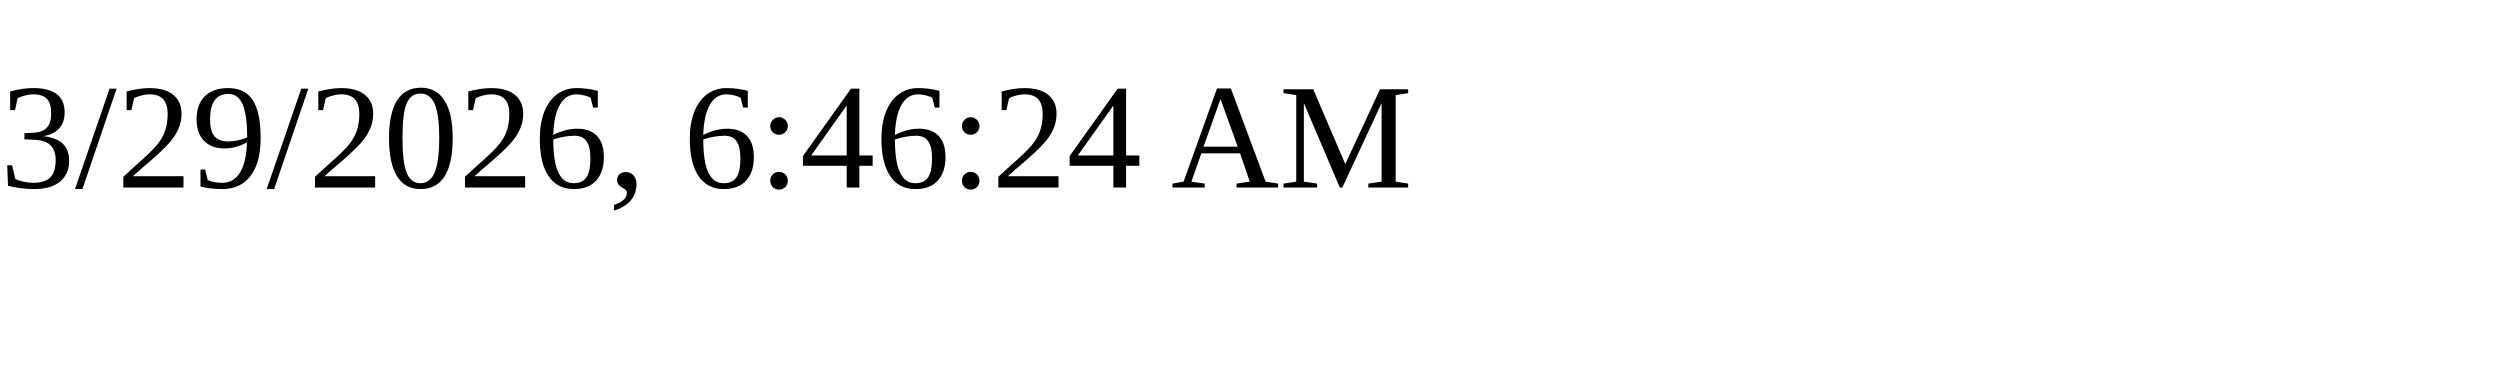
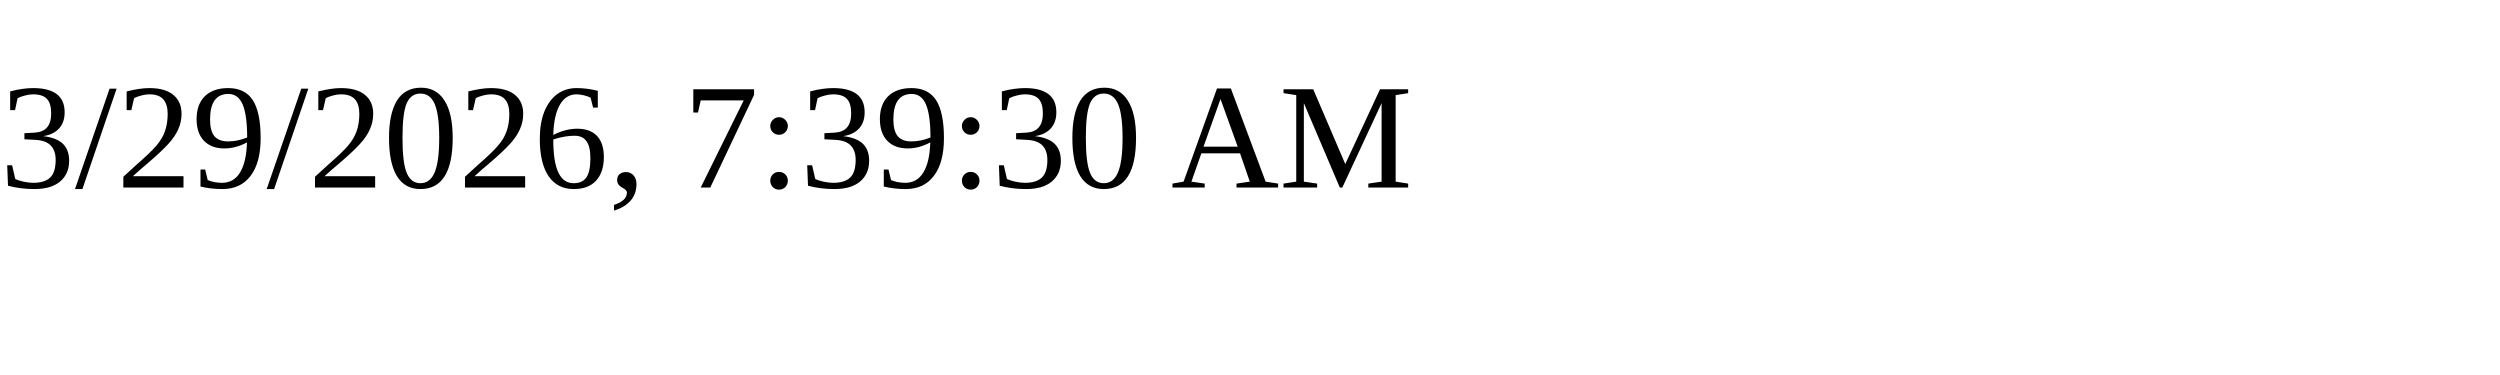
<svg xmlns="http://www.w3.org/2000/svg" height="30" width="200">
-   <text x="0" y="15">3/29/2026, 6:46:24 AM</text>
+   <text x="0" y="15">3/29/2026, 7:39:30 AM</text>
</svg>
